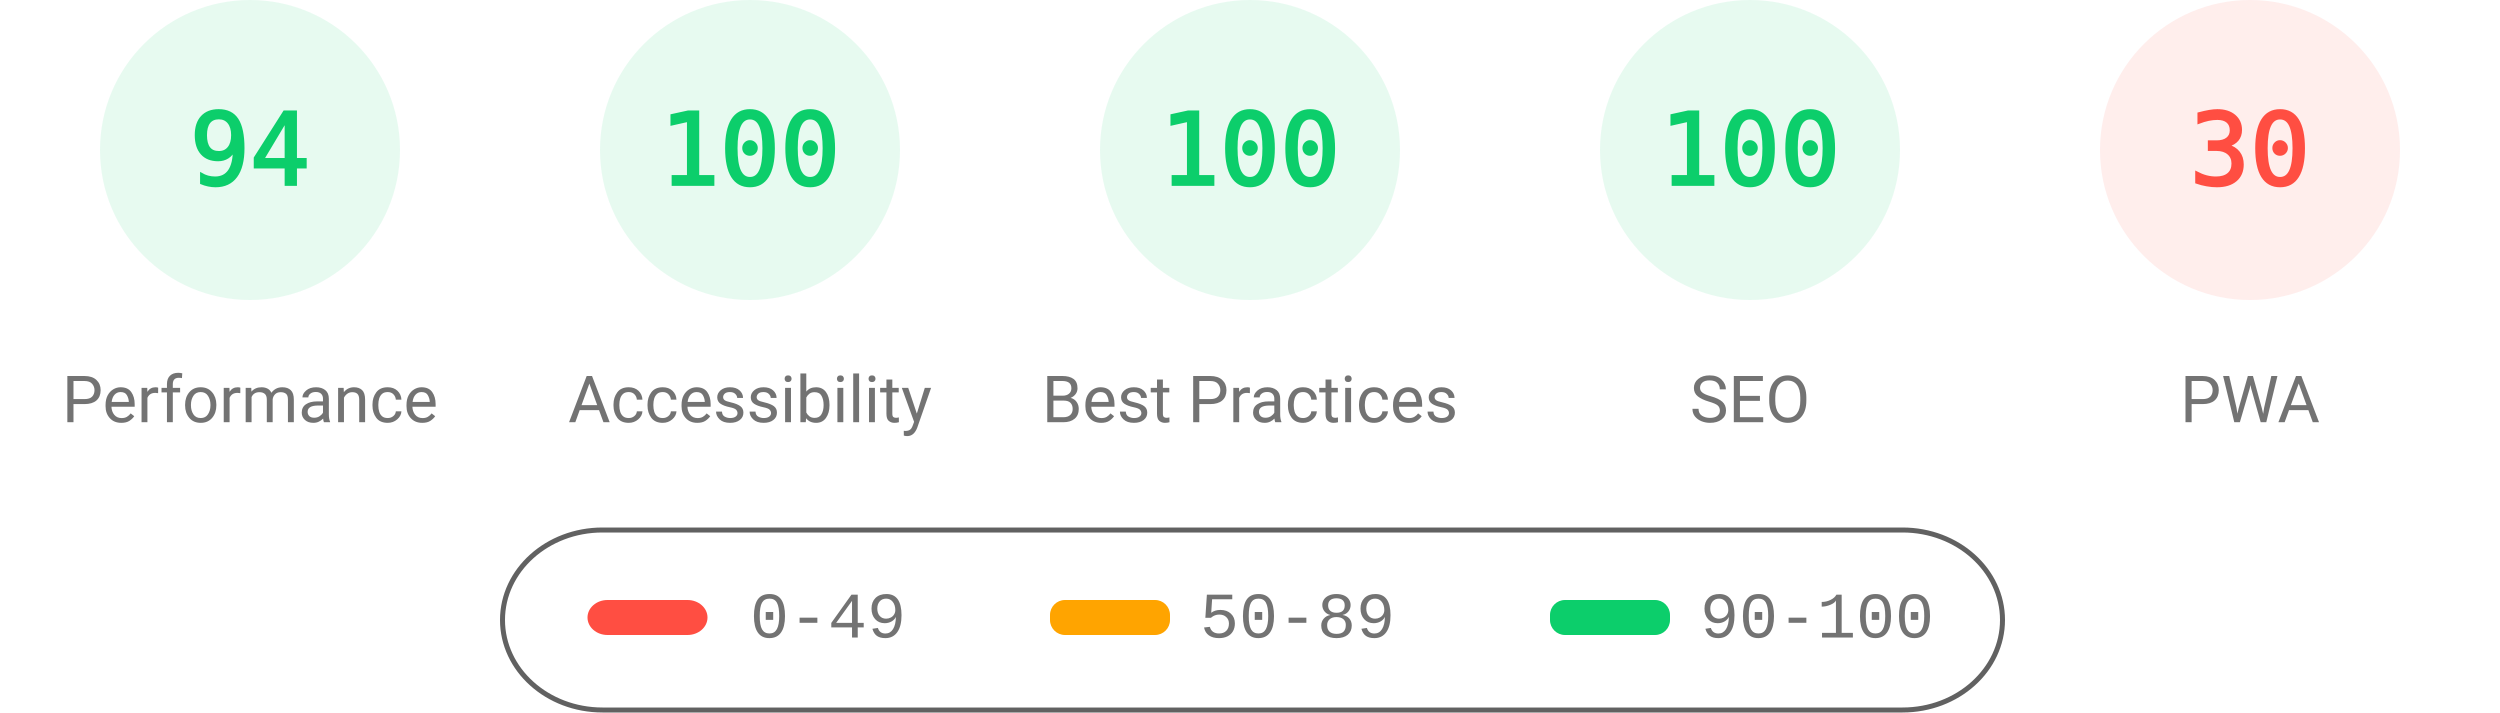
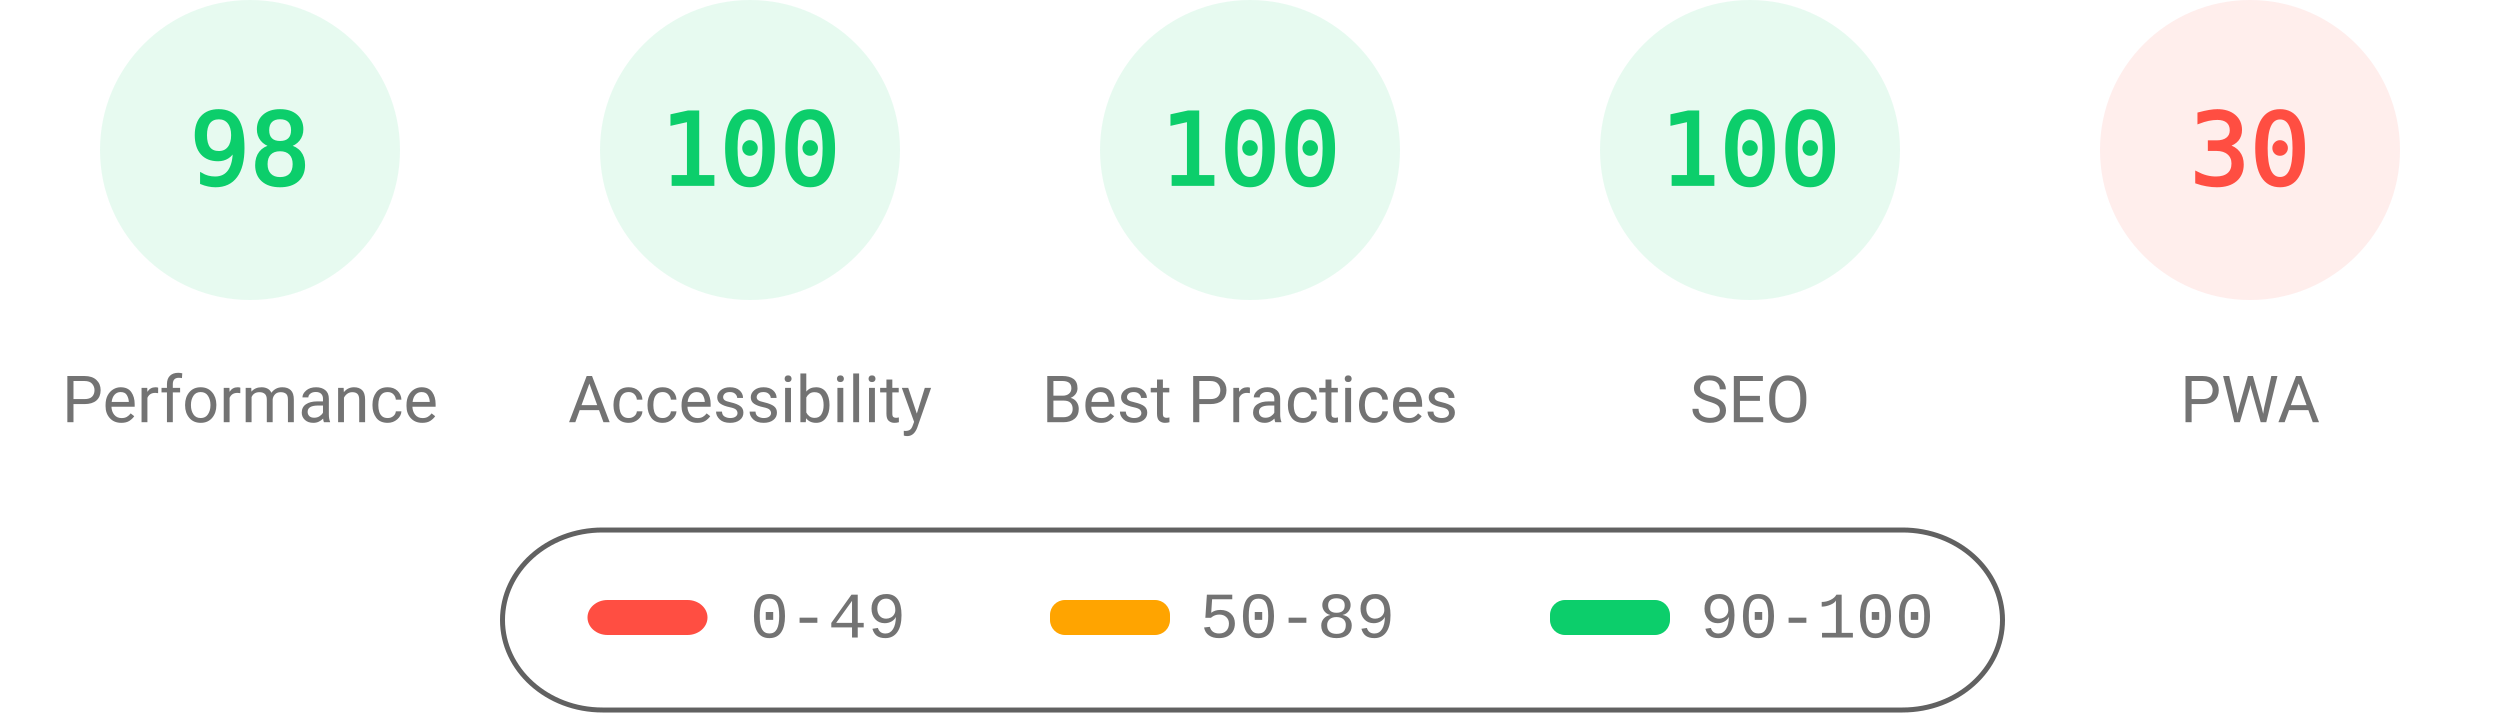
<svg xmlns="http://www.w3.org/2000/svg" fill="none" width="1000" height="285">
  <style>.gauge-base{opacity:.1}.gauge-arc{fill:none;animation-delay:250ms;stroke-linecap:round;transform:rotate(-90deg);transform-origin:100px 60px;animation:load-gauge 1s ease forwards}.guage-text{font-size:40px;font-family:monospace;text-align:center}.guage-red{color:#ff4e42;fill:#ff4e42;stroke:#ff4e42}.guage-orange{color:#ffa400;fill:#ffa400;stroke:#ffa400}.guage-green{color:#0cce6b;fill:#0cce6b;stroke:#0cce6b}.guage-undefined{color:#5c5c5c;fill:#5c5c5c;stroke:#5c5c5c}.guage-title{color:#737373;fill:#737373;stroke:none;font-size:26px;line-height:26px;font-family:Roboto,Halvetica,Arial,sans-serif}@keyframes load-gauge{from{stroke-dasharray:0 352.858}}</style>
  <svg class="guage-div guage-perf guage-green" viewBox="0 0 200 200" width="200" height="200">
    <circle class="gauge-base" r="56" cx="100" cy="60" stroke-width="8" />
-     <circle class="gauge-arc guage-arc-1" r="56" cx="100" cy="60" stroke-width="8" style="stroke-dasharray:330.747,351.858" />
-     <text class="guage-text" x="100" y="60" alignment-baseline="central" dominant-baseline="central" text-anchor="middle">94</text>
+     <circle class="gauge-arc guage-arc-1" r="56" cx="100" cy="60" stroke-width="8" style="stroke-dasharray:344.821,351.858" />
+     <text class="guage-text" x="100" y="60" alignment-baseline="central" dominant-baseline="central" text-anchor="middle">98</text>
    <text class="guage-title" x="100" y="160" alignment-baseline="central" dominant-baseline="central" text-anchor="middle">Performance</text>
  </svg>
  <svg class="guage-div guage-acc guage-green" viewBox="0 0 200 200" width="200" height="200" x="200">
    <circle class="gauge-base" r="56" cx="100" cy="60" stroke-width="8" />
    <circle class="gauge-arc guage-arc-2" r="56" cx="100" cy="60" stroke-width="8" style="stroke-dasharray:351.858,351.858" />
    <text class="guage-text" x="100" y="60" alignment-baseline="central" dominant-baseline="central" text-anchor="middle">100</text>
    <text class="guage-title" x="100" y="160" alignment-baseline="central" dominant-baseline="central" text-anchor="middle">Accessibility</text>
  </svg>
  <svg class="guage-div guage-best guage-green" viewBox="0 0 200 200" width="200" height="200" x="400">
    <circle class="gauge-base" r="56" cx="100" cy="60" stroke-width="8" />
    <circle class="gauge-arc guage-arc-3" r="56" cx="100" cy="60" stroke-width="8" style="stroke-dasharray:351.858,351.858" />
    <text class="guage-text" x="100" y="60" alignment-baseline="central" dominant-baseline="central" text-anchor="middle">100</text>
    <text class="guage-title" x="100" y="160" alignment-baseline="central" dominant-baseline="central" text-anchor="middle">Best Practices</text>
  </svg>
  <svg class="guage-div guage-seo guage-green" viewBox="0 0 200 200" width="200" height="200" x="600">
    <circle class="gauge-base" r="56" cx="100" cy="60" stroke-width="8" />
    <circle class="gauge-arc guage-arc-4" r="56" cx="100" cy="60" stroke-width="8" style="stroke-dasharray:351.858,351.858" />
    <text class="guage-text" x="100" y="60" alignment-baseline="central" dominant-baseline="central" text-anchor="middle">100</text>
    <text class="guage-title" x="100" y="160" alignment-baseline="central" dominant-baseline="central" text-anchor="middle">SEO</text>
  </svg>
  <svg class="guage-div guage-pwa guage-red" viewBox="0 0 200 200" width="200" height="200" x="800">
    <circle class="gauge-base" r="56" cx="100" cy="60" stroke-width="8" />
    <circle class="gauge-arc guage-arc-4" r="56" cx="100" cy="60" stroke-width="8" style="stroke-dasharray:105.557,351.858" />
    <text class="guage-text" x="100" y="60" alignment-baseline="central" dominant-baseline="central" text-anchor="middle">30</text>
    <text class="guage-title" x="100" y="160" alignment-baseline="central" dominant-baseline="central" text-anchor="middle">PWA</text>
  </svg>
  <svg width="604" height="76" x="200" y="210">
    <path fill="none" id="canvas_background" d="M-1-1h604v80H-1z" />
    <rect fill-opacity="0" stroke="#616161" stroke-width="2" rx="40" id="svg_2" height="72" width="600" y="2" x="1" fill="#000" />
    <rect stroke="#000" rx="8" id="svg_3" height="14" width="48" y="30" x="35" stroke-opacity="null" stroke-width="0" fill="#ff4e42" />
    <rect stroke="#000" rx="6" id="svg_4" height="14" width="48" y="30" x="220" stroke-opacity="null" stroke-width="0" fill="#ffa400" />
    <rect stroke="#000" rx="6" id="svg_5" height="14" width="48" y="30" x="420" stroke-opacity="null" stroke-width="0" fill="#0cce6b" />
    <text xml:space="preserve" text-anchor="start" font-family="'Courier New', Courier, monospace" font-size="26" id="svg_6" y="45" x="100" stroke-opacity="null" stroke-width="0" stroke="#000" fill="#737373">0-49</text>
    <text xml:space="preserve" text-anchor="start" font-family="'Courier New', Courier, monospace" font-size="26" id="svg_7" y="45" x="280" stroke-opacity="null" stroke-width="0" stroke="#000" fill="#737373">50-89</text>
    <text xml:space="preserve" text-anchor="start" font-family="'Courier New', Courier, monospace" font-size="26" id="svg_8" y="45" x="480" stroke-opacity="null" stroke-width="0" stroke="#000" fill="#737373">90-100</text>
  </svg>
</svg>
